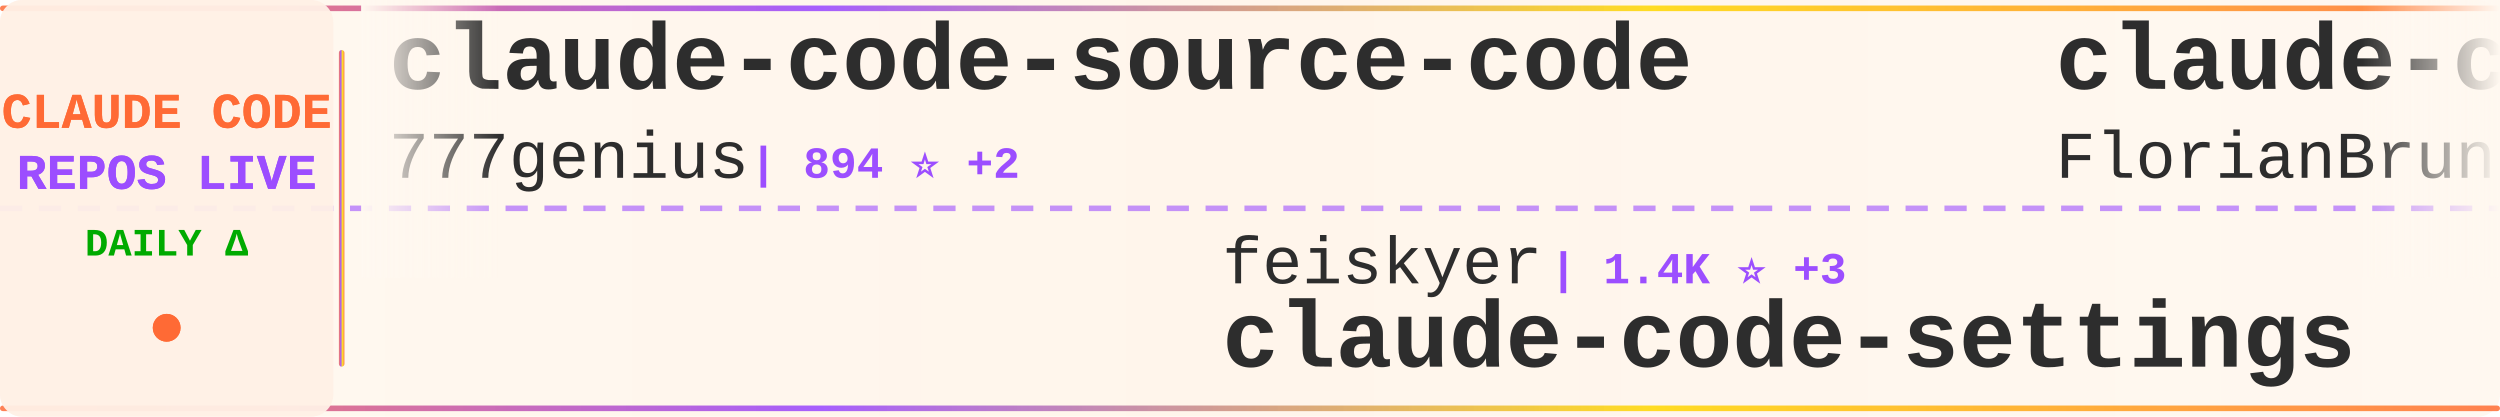
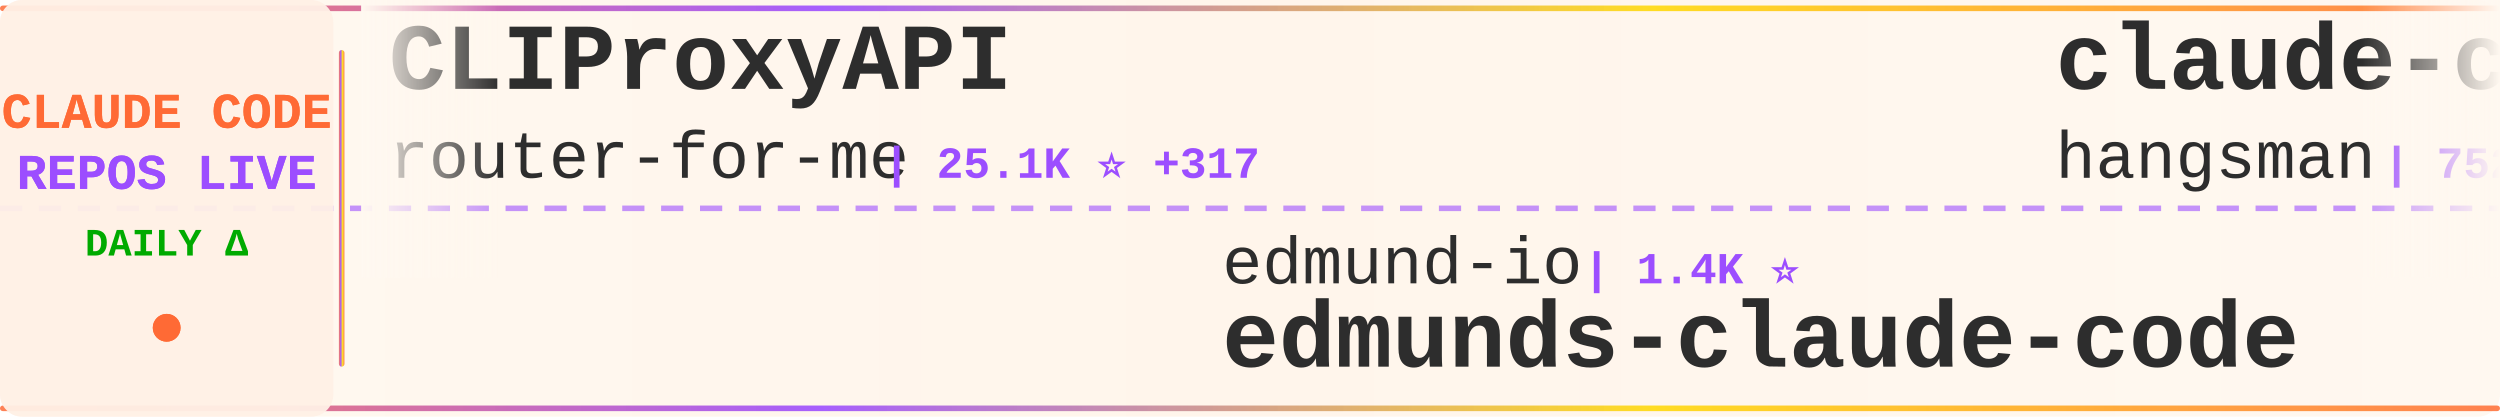
<svg xmlns="http://www.w3.org/2000/svg" width="900" height="150">
  <defs>
    <linearGradient id="tickerBg" x1="0%" y1="0%" x2="100%" y2="0%">
      <stop offset="0%" style="stop-color:#fff8f0;stop-opacity:0.98" />
      <stop offset="50%" style="stop-color:#fff5eb;stop-opacity:1" />
      <stop offset="100%" style="stop-color:#fff8f0;stop-opacity:0.98" />
    </linearGradient>
    <linearGradient id="borderGrad" x1="0%" y1="0%" x2="100%" y2="0%">
      <stop offset="0%" style="stop-color:#FF6B35;stop-opacity:0.85">
        <animate attributeName="stop-opacity" values="0.85;1;0.85" dur="2s" repeatCount="indefinite" />
      </stop>
      <stop offset="33%" style="stop-color:#9C4EFF;stop-opacity:0.9">
        <animate attributeName="stop-opacity" values="0.9;1;0.9" dur="2.2s" repeatCount="indefinite" />
      </stop>
      <stop offset="66%" style="stop-color:#FFD700;stop-opacity:0.85">
        <animate attributeName="stop-opacity" values="0.85;1;0.85" dur="1.8s" repeatCount="indefinite" />
      </stop>
      <stop offset="100%" style="stop-color:#FF6B35;stop-opacity:0.85">
        <animate attributeName="stop-opacity" values="0.85;1;0.85" dur="2s" repeatCount="indefinite" />
      </stop>
    </linearGradient>
    <filter id="textGlow">
      <feGaussianBlur stdDeviation="0.15" result="coloredBlur" />
      <feMerge>
        <feMergeNode in="coloredBlur" />
        <feMergeNode in="SourceGraphic" />
      </feMerge>
    </filter>
    <filter id="metricGlow">
      <feGaussianBlur stdDeviation="0.2" result="coloredBlur" />
      <feMerge>
        <feMergeNode in="coloredBlur" />
        <feMergeNode in="SourceGraphic" />
      </feMerge>
    </filter>
    <linearGradient id="leftFade" x1="0%" y1="0%" x2="100%" y2="0%">
      <stop offset="0%" style="stop-color:#fff8f0;stop-opacity:1" />
      <stop offset="100%" style="stop-color:#fff8f0;stop-opacity:0" />
    </linearGradient>
    <linearGradient id="rightFade" x1="0%" y1="0%" x2="100%" y2="0%">
      <stop offset="0%" style="stop-color:#fff8f0;stop-opacity:0" />
      <stop offset="100%" style="stop-color:#fff8f0;stop-opacity:1" />
    </linearGradient>
  </defs>
  <rect width="900" height="150" fill="url(#tickerBg)" rx="8" />
  <rect x="0" y="2" width="900" height="2" fill="url(#borderGrad)" rx="1" />
  <rect x="0" y="146" width="900" height="2" fill="url(#borderGrad)" rx="1" />
  <line x1="0" y1="75" x2="900" y2="75" stroke="#9C4EFF" stroke-width="2" stroke-dasharray="8 6" opacity="0.6" />
  <rect x="0" y="0" width="120" height="150" fill="#fff0e6" opacity="0.95" rx="8" />
  <text x="60" y="46" font-family="'Courier New', monospace" font-size="18" font-weight="bold" fill="#FF6B35" text-anchor="middle" filter="url(#textGlow)">
    CLAUDE CODE
  </text>
  <text x="60" y="68" font-family="'Courier New', monospace" font-size="18" font-weight="bold" fill="#9C4EFF" text-anchor="middle" filter="url(#textGlow)">
    REPOS LIVE
  </text>
  <text x="60" y="92" font-family="'Courier New', monospace" font-size="14" font-weight="bold" fill="#00aa00" text-anchor="middle">
    DAILY Δ
  </text>
  <circle cx="60" cy="118" r="5" fill="#FF6B35" filter="url(#metricGlow)">
    <animate attributeName="r" values="4;6;4" dur="1.5s" repeatCount="indefinite" />
    <animate attributeName="opacity" values="0.6;1;0.6" dur="1.5s" repeatCount="indefinite" />
  </circle>
  <rect x="122" y="18" width="2" height="114" fill="url(#borderGrad)" rx="1" />
  <clipPath id="tickerClip">
    <rect x="130" y="0" width="770" height="150" />
  </clipPath>
  <g clip-path="url(#tickerClip)">
    <g id="tickerItems">
      <animateTransform attributeName="transform" attributeType="XML" type="translate" from="0 0" to="-3000 0" dur="54s" repeatCount="indefinite" />
      <g transform="translate(0, 0)">
-         <text x="140" y="32" font-family="'Courier New', monospace" font-size="34" font-weight="bold" fill="#2d2d2d">claude-code-source-code</text>
-         <text x="140" y="64" font-family="'Courier New', monospace" font-size="24" font-weight="normal" fill="#2d2d2d" opacity="1.0">777genius</text>
-         <text x="270" y="64" font-family="'Courier New', monospace" font-size="16" font-weight="bold" fill="#9C4EFF"> | 894 ⭐ +2</text>
+         <text x="140" y="32" font-family="'Courier New', monospace" font-size="34" font-weight="bold" fill="#2d2d2d">CLIProxyAPI</text>
+         <text x="140" y="64" font-family="'Courier New', monospace" font-size="24" font-weight="normal" fill="#2d2d2d" opacity="1.0">router-for-me</text>
+         <text x="318" y="64" font-family="'Courier New', monospace" font-size="16" font-weight="bold" fill="#9C4EFF"> | 25.1K ⭐ +317</text>
      </g>
      <g transform="translate(300, 0)">
-         <text x="140" y="102" font-family="'Courier New', monospace" font-size="24" font-weight="normal" fill="#2d2d2d" opacity="1.0">feiskyer</text>
-         <text x="258" y="102" font-family="'Courier New', monospace" font-size="16" font-weight="bold" fill="#9C4EFF"> | 1.4K ⭐ +3</text>
-         <text x="140" y="132" font-family="'Courier New', monospace" font-size="34" font-weight="bold" fill="#2d2d2d">claude-code-settings</text>
+         <text x="140" y="102" font-family="'Courier New', monospace" font-size="24" font-weight="normal" fill="#2d2d2d" opacity="1.0">edmund-io</text>
+         <text x="270" y="102" font-family="'Courier New', monospace" font-size="16" font-weight="bold" fill="#9C4EFF"> | 1.4K ⭐</text>
+         <text x="140" y="132" font-family="'Courier New', monospace" font-size="34" font-weight="bold" fill="#2d2d2d">edmunds-claude-code</text>
      </g>
      <g transform="translate(600, 0)">
-         <text x="140" y="32" font-family="'Courier New', monospace" font-size="34" font-weight="bold" fill="#2d2d2d">claude-code-ultimate-gui...</text>
-         <text x="140" y="64" font-family="'Courier New', monospace" font-size="24" font-weight="normal" fill="#2d2d2d" opacity="1.0">FlorianBruniaux</text>
-         <text x="342" y="64" font-family="'Courier New', monospace" font-size="16" font-weight="bold" fill="#9C4EFF"> | 3.2K ⭐ +29</text>
+         <text x="140" y="32" font-family="'Courier New', monospace" font-size="34" font-weight="bold" fill="#2d2d2d">claude-code-source</text>
+         <text x="140" y="64" font-family="'Courier New', monospace" font-size="24" font-weight="normal" fill="#2d2d2d" opacity="1.0">hangsman</text>
+         <text x="258" y="64" font-family="'Courier New', monospace" font-size="16" font-weight="bold" fill="#9C4EFF"> | 752 ⭐ +1</text>
      </g>
      <g transform="translate(900, 0)">
+         <text x="140" y="102" font-family="'Courier New', monospace" font-size="24" font-weight="normal" fill="#2d2d2d" opacity="1.0">RichardAtCT</text>
+         <text x="294" y="102" font-family="'Courier New', monospace" font-size="16" font-weight="bold" fill="#9C4EFF"> | 2.4K ⭐ +11</text>
+         <text x="140" y="132" font-family="'Courier New', monospace" font-size="34" font-weight="bold" fill="#2d2d2d">claude-code-telegram</text>
+       </g>
+       <g transform="translate(1200, 0)">
+         <text x="140" y="32" font-family="'Courier New', monospace" font-size="34" font-weight="bold" fill="#2d2d2d">claude-code-sourcemap</text>
+         <text x="140" y="64" font-family="'Courier New', monospace" font-size="24" font-weight="normal" fill="#2d2d2d" opacity="1.0">ChinaSiro</text>
+         <text x="270" y="64" font-family="'Courier New', monospace" font-size="16" font-weight="bold" fill="#9C4EFF"> | 8.8K ⭐ +25</text>
+       </g>
+       <g transform="translate(1500, 0)">
+         <text x="140" y="102" font-family="'Courier New', monospace" font-size="24" font-weight="normal" fill="#2d2d2d" opacity="1.0">claude-code-best</text>
+         <text x="354" y="102" font-family="'Courier New', monospace" font-size="16" font-weight="bold" fill="#9C4EFF"> | 15.4K ⭐ +124</text>
+         <text x="140" y="132" font-family="'Courier New', monospace" font-size="34" font-weight="bold" fill="#2d2d2d">claude-code</text>
+       </g>
+       <g transform="translate(1800, 0)">
+         <text x="140" y="32" font-family="'Courier New', monospace" font-size="34" font-weight="bold" fill="#2d2d2d">claude-code</text>
+         <text x="140" y="64" font-family="'Courier New', monospace" font-size="24" font-weight="normal" fill="#2d2d2d" opacity="1.0">VineeTagarwaL-code</text>
+         <text x="378" y="64" font-family="'Courier New', monospace" font-size="16" font-weight="bold" fill="#9C4EFF"> | 269 ⭐ +2</text>
+       </g>
+       <g transform="translate(2100, 0)">
+         <text x="140" y="102" font-family="'Courier New', monospace" font-size="24" font-weight="normal" fill="#2d2d2d" opacity="1.0">T-Lab-CUHKSZ</text>
+         <text x="306" y="102" font-family="'Courier New', monospace" font-size="16" font-weight="bold" fill="#9C4EFF"> | 288 ⭐ +1</text>
+         <text x="140" y="132" font-family="'Courier New', monospace" font-size="34" font-weight="bold" fill="#2d2d2d">claude-code</text>
+       </g>
+       <g transform="translate(2400, 0)">
+         <text x="140" y="32" font-family="'Courier New', monospace" font-size="34" font-weight="bold" fill="#2d2d2d">claude-code-hooks-master...</text>
+         <text x="140" y="64" font-family="'Courier New', monospace" font-size="24" font-weight="normal" fill="#2d2d2d" opacity="1.0">disler</text>
+         <text x="234" y="64" font-family="'Courier New', monospace" font-size="16" font-weight="bold" fill="#9C4EFF"> | 3.5K ⭐ +5</text>
+       </g>
+       <g transform="translate(2700, 0)">
        <text x="140" y="102" font-family="'Courier New', monospace" font-size="24" font-weight="normal" fill="#2d2d2d" opacity="1.0">shanraisshan</text>
-         <text x="306" y="102" font-family="'Courier New', monospace" font-size="16" font-weight="bold" fill="#9C4EFF"> | 36.8K ⭐ +1.4K</text>
+         <text x="306" y="102" font-family="'Courier New', monospace" font-size="16" font-weight="bold" fill="#9C4EFF"> | 37.0K ⭐ +1.3K</text>
        <text x="140" y="132" font-family="'Courier New', monospace" font-size="34" font-weight="bold" fill="#2d2d2d">claude-code-best-practic...</text>
      </g>
-       <g transform="translate(1200, 0)">
-         <text x="140" y="32" font-family="'Courier New', monospace" font-size="34" font-weight="bold" fill="#2d2d2d">antigravity-awesome-skil...</text>
-         <text x="140" y="64" font-family="'Courier New', monospace" font-size="24" font-weight="normal" fill="#2d2d2d" opacity="1.0">sickn33</text>
-         <text x="246" y="64" font-family="'Courier New', monospace" font-size="16" font-weight="bold" fill="#9C4EFF"> | 32.2K ⭐ +166</text>
-       </g>
-       <g transform="translate(1500, 0)">
-         <text x="140" y="102" font-family="'Courier New', monospace" font-size="24" font-weight="normal" fill="#2d2d2d" opacity="1.0">disler</text>
-         <text x="234" y="102" font-family="'Courier New', monospace" font-size="16" font-weight="bold" fill="#9C4EFF"> | 3.5K ⭐ +10</text>
-         <text x="140" y="132" font-family="'Courier New', monospace" font-size="34" font-weight="bold" fill="#2d2d2d">claude-code-hooks-master...</text>
-       </g>
-       <g transform="translate(1800, 0)">
-         <text x="140" y="32" font-family="'Courier New', monospace" font-size="34" font-weight="bold" fill="#2d2d2d">superpowers</text>
-         <text x="140" y="64" font-family="'Courier New', monospace" font-size="24" font-weight="normal" fill="#2d2d2d" opacity="1.0">obra</text>
-         <text x="210" y="64" font-family="'Courier New', monospace" font-size="16" font-weight="bold" fill="#9C4EFF"> | 146.9K ⭐ +1.5K</text>
-       </g>
-       <g transform="translate(2100, 0)">
-         <text x="140" y="102" font-family="'Courier New', monospace" font-size="24" font-weight="normal" fill="#2d2d2d" opacity="1.0">bfly123</text>
-         <text x="246" y="102" font-family="'Courier New', monospace" font-size="16" font-weight="bold" fill="#9C4EFF"> | 2.2K ⭐ +10</text>
-         <text x="140" y="132" font-family="'Courier New', monospace" font-size="34" font-weight="bold" fill="#2d2d2d">claude_code_bridge</text>
-       </g>
-       <g transform="translate(2400, 0)">
-         <text x="140" y="32" font-family="'Courier New', monospace" font-size="34" font-weight="bold" fill="#2d2d2d">claude-code</text>
-         <text x="140" y="64" font-family="'Courier New', monospace" font-size="24" font-weight="normal" fill="#2d2d2d" opacity="1.0">jarmuine</text>
-         <text x="258" y="64" font-family="'Courier New', monospace" font-size="16" font-weight="bold" fill="#9C4EFF"> | 2.0K ⭐ +5</text>
-       </g>
-       <g transform="translate(2700, 0)">
-         <text x="140" y="102" font-family="'Courier New', monospace" font-size="24" font-weight="normal" fill="#2d2d2d" opacity="1.0">hangsman</text>
-         <text x="258" y="102" font-family="'Courier New', monospace" font-size="16" font-weight="bold" fill="#9C4EFF"> | 752 ⭐ +1</text>
-         <text x="140" y="132" font-family="'Courier New', monospace" font-size="34" font-weight="bold" fill="#2d2d2d">claude-code-source</text>
-       </g>
      <g transform="translate(3000, 0)">
-         <text x="140" y="32" font-family="'Courier New', monospace" font-size="34" font-weight="bold" fill="#2d2d2d">claude-code-source-code</text>
-         <text x="140" y="64" font-family="'Courier New', monospace" font-size="24" font-weight="normal" fill="#2d2d2d" opacity="1.0">777genius</text>
-         <text x="270" y="64" font-family="'Courier New', monospace" font-size="16" font-weight="bold" fill="#9C4EFF"> | 894 ⭐ +2</text>
+         <text x="140" y="32" font-family="'Courier New', monospace" font-size="34" font-weight="bold" fill="#2d2d2d">CLIProxyAPI</text>
+         <text x="140" y="64" font-family="'Courier New', monospace" font-size="24" font-weight="normal" fill="#2d2d2d" opacity="1.0">router-for-me</text>
+         <text x="318" y="64" font-family="'Courier New', monospace" font-size="16" font-weight="bold" fill="#9C4EFF"> | 25.1K ⭐ +317</text>
      </g>
      <g transform="translate(3300, 0)">
-         <text x="140" y="102" font-family="'Courier New', monospace" font-size="24" font-weight="normal" fill="#2d2d2d" opacity="1.0">feiskyer</text>
-         <text x="258" y="102" font-family="'Courier New', monospace" font-size="16" font-weight="bold" fill="#9C4EFF"> | 1.4K ⭐ +3</text>
-         <text x="140" y="132" font-family="'Courier New', monospace" font-size="34" font-weight="bold" fill="#2d2d2d">claude-code-settings</text>
+         <text x="140" y="102" font-family="'Courier New', monospace" font-size="24" font-weight="normal" fill="#2d2d2d" opacity="1.0">edmund-io</text>
+         <text x="270" y="102" font-family="'Courier New', monospace" font-size="16" font-weight="bold" fill="#9C4EFF"> | 1.4K ⭐</text>
+         <text x="140" y="132" font-family="'Courier New', monospace" font-size="34" font-weight="bold" fill="#2d2d2d">edmunds-claude-code</text>
      </g>
      <g transform="translate(3600, 0)">
-         <text x="140" y="32" font-family="'Courier New', monospace" font-size="34" font-weight="bold" fill="#2d2d2d">claude-code-ultimate-gui...</text>
-         <text x="140" y="64" font-family="'Courier New', monospace" font-size="24" font-weight="normal" fill="#2d2d2d" opacity="1.0">FlorianBruniaux</text>
-         <text x="342" y="64" font-family="'Courier New', monospace" font-size="16" font-weight="bold" fill="#9C4EFF"> | 3.2K ⭐ +29</text>
+         <text x="140" y="32" font-family="'Courier New', monospace" font-size="34" font-weight="bold" fill="#2d2d2d">claude-code-source</text>
+         <text x="140" y="64" font-family="'Courier New', monospace" font-size="24" font-weight="normal" fill="#2d2d2d" opacity="1.0">hangsman</text>
+         <text x="258" y="64" font-family="'Courier New', monospace" font-size="16" font-weight="bold" fill="#9C4EFF"> | 752 ⭐ +1</text>
      </g>
      <g transform="translate(3900, 0)">
-         <text x="140" y="102" font-family="'Courier New', monospace" font-size="24" font-weight="normal" fill="#2d2d2d" opacity="1.0">shanraisshan</text>
-         <text x="306" y="102" font-family="'Courier New', monospace" font-size="16" font-weight="bold" fill="#9C4EFF"> | 36.8K ⭐ +1.4K</text>
-         <text x="140" y="132" font-family="'Courier New', monospace" font-size="34" font-weight="bold" fill="#2d2d2d">claude-code-best-practic...</text>
+         <text x="140" y="102" font-family="'Courier New', monospace" font-size="24" font-weight="normal" fill="#2d2d2d" opacity="1.0">RichardAtCT</text>
+         <text x="294" y="102" font-family="'Courier New', monospace" font-size="16" font-weight="bold" fill="#9C4EFF"> | 2.4K ⭐ +11</text>
+         <text x="140" y="132" font-family="'Courier New', monospace" font-size="34" font-weight="bold" fill="#2d2d2d">claude-code-telegram</text>
      </g>
    </g>
  </g>
  <rect x="130" y="0" width="50" height="100" fill="url(#leftFade)" />
  <rect x="850" y="0" width="50" height="100" fill="url(#rightFade)" />
</svg>
